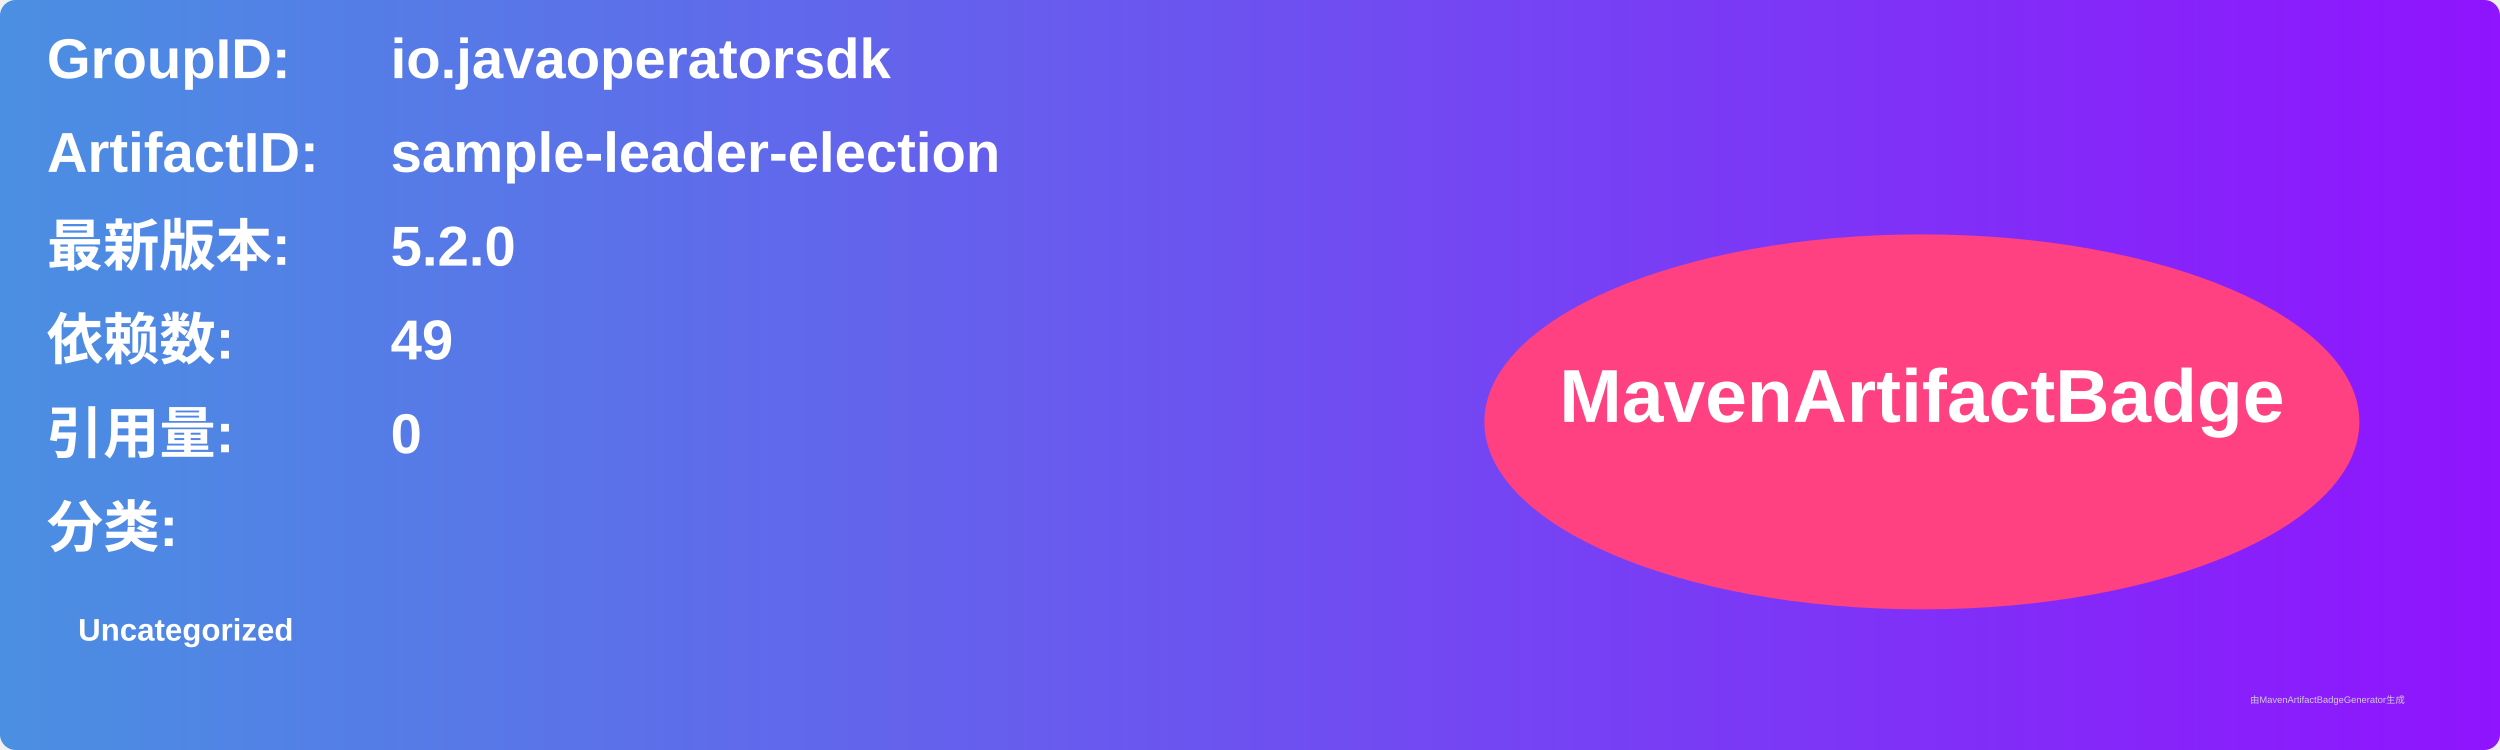
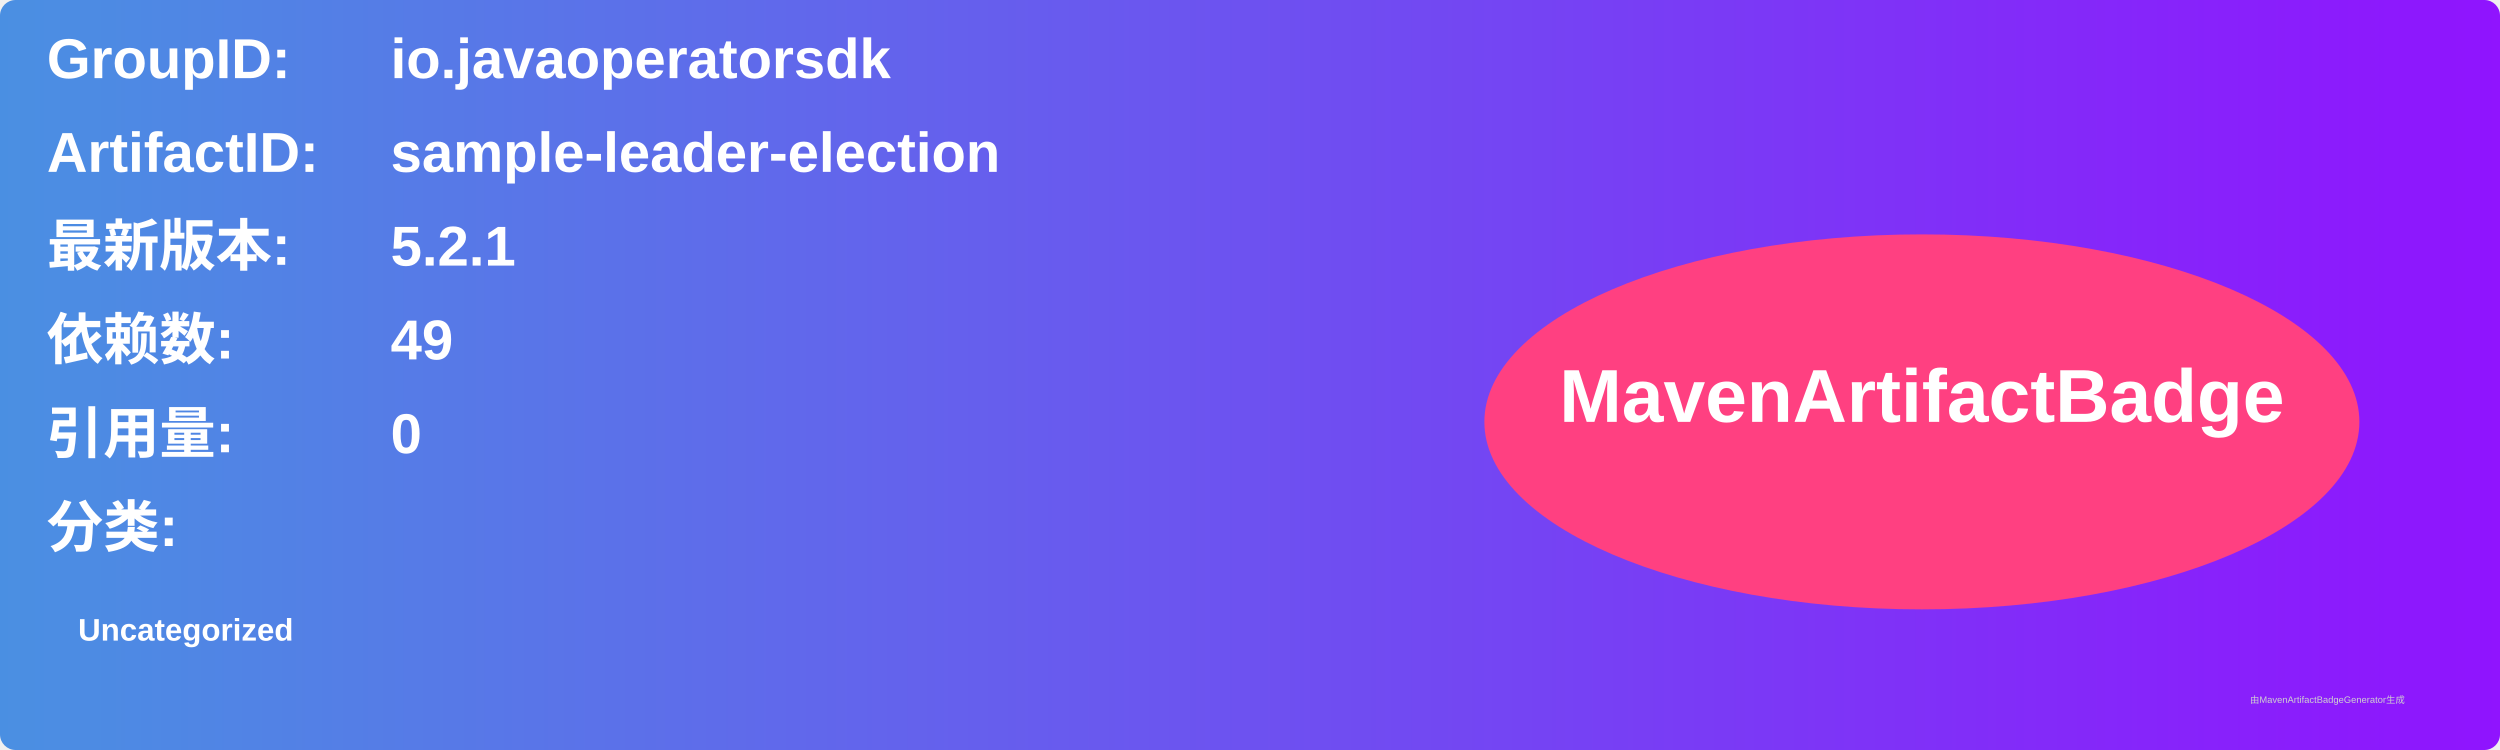
<svg xmlns="http://www.w3.org/2000/svg" width="800" height="240" viewBox="0 0 800 240">
  <linearGradient id="grad" x1="0%" y1="0%" x2="100%" y2="0%">
    <stop offset="0%" stop-color="#4a90e2" />
    <stop offset="100%" stop-color="#9013fe" />
  </linearGradient>
  <rect width="100%" height="100%" rx="5" ry="5" fill="url(#grad)" />
  <g transform="translate(15, 15)">
    <text x="0" y="10" font-family="Arial" font-size="18" fill="white" font-weight="bold" width="260">GroupID:</text>
    <text x="110" y="10" font-family="Arial" font-size="18" fill="white" font-weight="bold" width="460">io.javaoperatorsdk</text>
    <text x="0" y="40" font-family="Arial" font-size="18" fill="white" font-weight="bold" width="260">ArtifactID:</text>
    <text x="110" y="40" font-family="Arial" font-size="18" fill="white" font-weight="bold" width="460">sample-leader-election</text>
    <text x="0" y="70" font-family="Arial" font-size="18" fill="white" font-weight="bold">最新版本:</text>
    <text x="110" y="70" font-family="Arial" font-size="18" fill="white" font-weight="bold">
-       <tspan font-weight="bold">5.2.0</tspan>
+       <tspan font-weight="bold">5.2.1</tspan>
    </text>
    <text x="0" y="100" font-family="Arial" font-size="18" fill="white" font-weight="bold">依赖数: </text>
    <text x="110" y="100" font-family="Arial" font-size="18" fill="white">
      <tspan font-weight="bold">49</tspan>
    </text>
    <text x="0" y="130" font-family="Arial" font-size="18" fill="white" font-weight="bold">引用量: </text>
    <text x="110" y="130" font-family="Arial" font-size="18" fill="white">
      <tspan font-weight="bold">0</tspan>
    </text>
    <text x="0" y="160" font-family="Arial" font-size="18" fill="white" font-weight="bold">分类:</text>
    <text x="10" y="190" font-family="Arial" font-size="10" fill="white">
      <tspan font-weight="bold">Uncategorized</tspan>
    </text>
    <ellipse cx="600" cy="120" rx="140" ry="60" fill="#ff4081" />
    <text x="600" y="120" text-anchor="middle" font-family="Arial" font-size="24" fill="white" font-weight="bold">MavenArtifactBadge</text>
  </g>
  <text x="720" y="225" font-family="Arial" font-size="3" fill="#d0d0d0">由MavenArtifactBadgeGenerator生成</text>
</svg>
